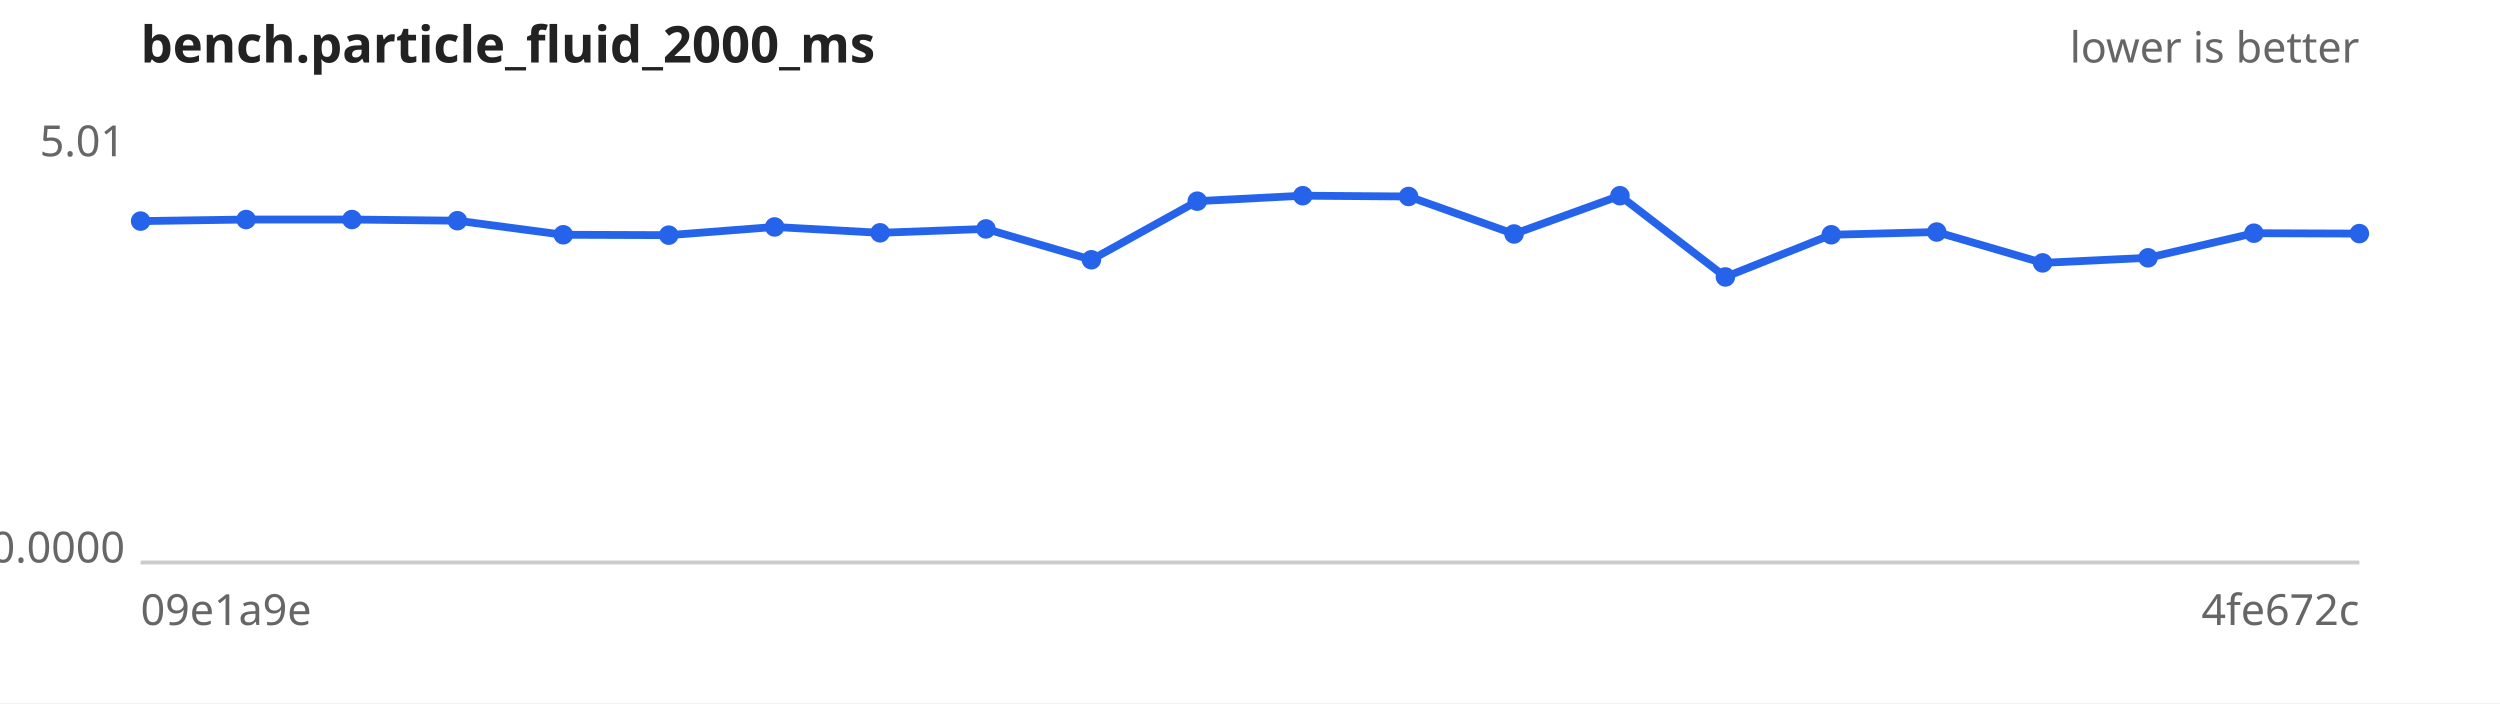
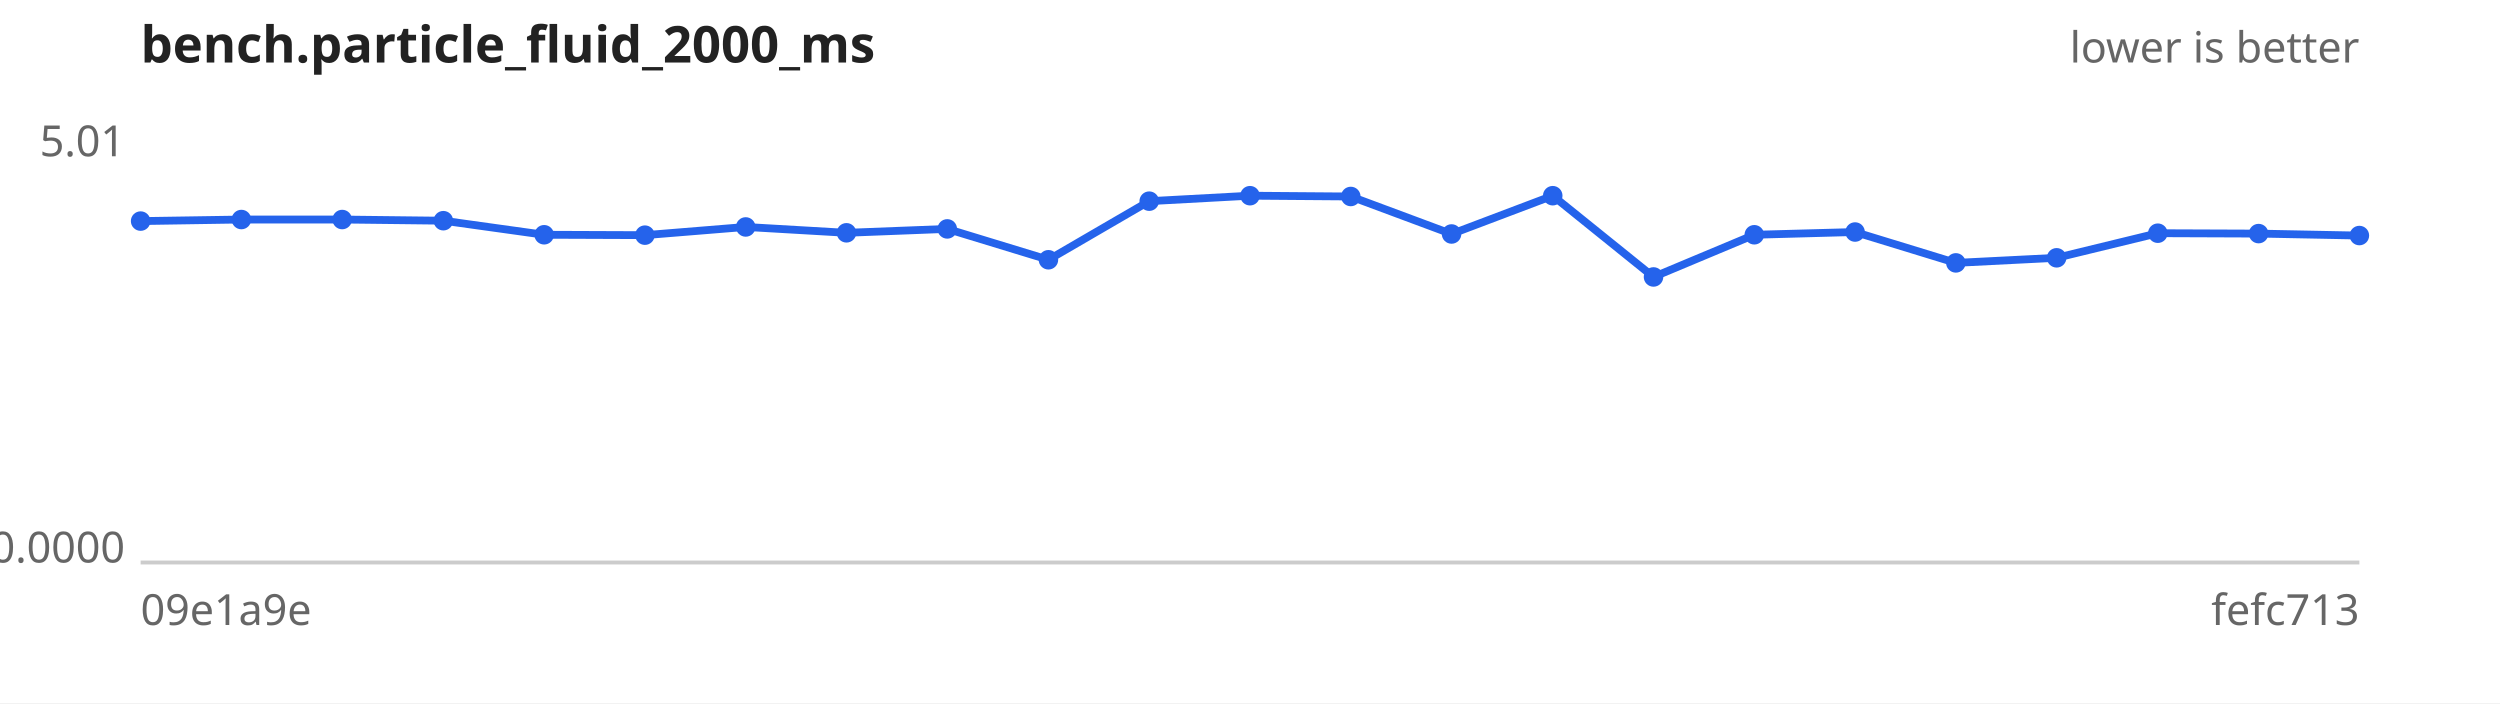
<svg xmlns="http://www.w3.org/2000/svg" width="640" height="180" viewBox="0 0 640 180" font-family="sans-serif" font-size="11">
  <rect width="640" height="180" fill="#ffffff" />
  <text x="36" y="16" font-size="13" font-weight="bold" fill="#222">bench.particle_fluid_2000_ms</text>
  <text x="604" y="16" text-anchor="end" fill="#666">lower is better</text>
  <line x1="36" y1="144" x2="604" y2="144" stroke="#ccc" />
  <text x="32" y="40.0" text-anchor="end" fill="#666">5.01</text>
  <text x="32" y="144.0" text-anchor="end" fill="#666">0.0000</text>
  <text x="36" y="160" fill="#666">09e1a9e</text>
-   <text x="604" y="160" text-anchor="end" fill="#666">4fe672c</text>
-   <path d="M36.0,56.6 L63.0,56.2 L90.1,56.2 L117.1,56.5 L144.2,60.1 L171.2,60.2 L198.3,58.1 L225.3,59.6 L252.4,58.6 L279.4,66.5 L306.5,51.5 L333.5,50.1 L360.6,50.3 L387.6,59.9 L414.7,50.1 L441.7,70.9 L468.8,60.1 L495.8,59.4 L522.9,67.3 L549.9,66.0 L577.0,59.7 L604.0,59.8" fill="none" stroke="#2563eb" stroke-width="2" />
+   <text x="604" y="160" text-anchor="end" fill="#666">fefc713</text>
+   <path d="M36.0,56.6 L61.8,56.2 L87.6,56.2 L113.5,56.5 L139.3,60.1 L165.1,60.2 L190.9,58.1 L216.7,59.6 L242.5,58.6 L268.4,66.5 L294.2,51.5 L320.0,50.1 L345.8,50.3 L371.6,59.9 L397.5,50.1 L423.3,70.9 L449.1,60.1 L474.9,59.4 L500.7,67.3 L526.5,66.0 L552.4,59.7 L578.2,59.8 L604.0,60.3" fill="none" stroke="#2563eb" stroke-width="2" />
  <g fill="#2563eb">
    <circle cx="36.0" cy="56.6" r="2.5" />
-     <circle cx="63.0" cy="56.2" r="2.5" />
-     <circle cx="90.1" cy="56.2" r="2.5" />
-     <circle cx="117.1" cy="56.5" r="2.5" />
-     <circle cx="144.2" cy="60.1" r="2.5" />
-     <circle cx="171.2" cy="60.2" r="2.5" />
-     <circle cx="198.3" cy="58.1" r="2.5" />
-     <circle cx="225.3" cy="59.6" r="2.5" />
-     <circle cx="252.4" cy="58.6" r="2.5" />
-     <circle cx="279.4" cy="66.5" r="2.5" />
-     <circle cx="306.5" cy="51.5" r="2.5" />
-     <circle cx="333.5" cy="50.1" r="2.5" />
-     <circle cx="360.6" cy="50.3" r="2.5" />
-     <circle cx="387.6" cy="59.9" r="2.5" />
-     <circle cx="414.7" cy="50.1" r="2.5" />
-     <circle cx="441.7" cy="70.9" r="2.5" />
-     <circle cx="468.8" cy="60.1" r="2.5" />
-     <circle cx="495.8" cy="59.4" r="2.5" />
-     <circle cx="522.9" cy="67.3" r="2.5" />
-     <circle cx="549.9" cy="66.0" r="2.5" />
-     <circle cx="577.0" cy="59.7" r="2.5" />
-     <circle cx="604.0" cy="59.8" r="2.5" />
+     <circle cx="61.8" cy="56.2" r="2.5" />
+     <circle cx="87.6" cy="56.2" r="2.5" />
+     <circle cx="113.5" cy="56.5" r="2.5" />
+     <circle cx="139.3" cy="60.1" r="2.5" />
+     <circle cx="165.1" cy="60.2" r="2.5" />
+     <circle cx="190.9" cy="58.1" r="2.5" />
+     <circle cx="216.7" cy="59.6" r="2.5" />
+     <circle cx="242.5" cy="58.6" r="2.5" />
+     <circle cx="268.4" cy="66.5" r="2.5" />
+     <circle cx="294.2" cy="51.5" r="2.5" />
+     <circle cx="320.0" cy="50.1" r="2.5" />
+     <circle cx="345.8" cy="50.3" r="2.5" />
+     <circle cx="371.6" cy="59.9" r="2.5" />
+     <circle cx="397.5" cy="50.1" r="2.5" />
+     <circle cx="423.3" cy="70.9" r="2.5" />
+     <circle cx="449.1" cy="60.1" r="2.5" />
+     <circle cx="474.9" cy="59.4" r="2.5" />
+     <circle cx="500.7" cy="67.3" r="2.5" />
+     <circle cx="526.5" cy="66.0" r="2.5" />
+     <circle cx="552.4" cy="59.7" r="2.5" />
+     <circle cx="578.2" cy="59.8" r="2.5" />
+     <circle cx="604.0" cy="60.3" r="2.5" />
  </g>
</svg>
